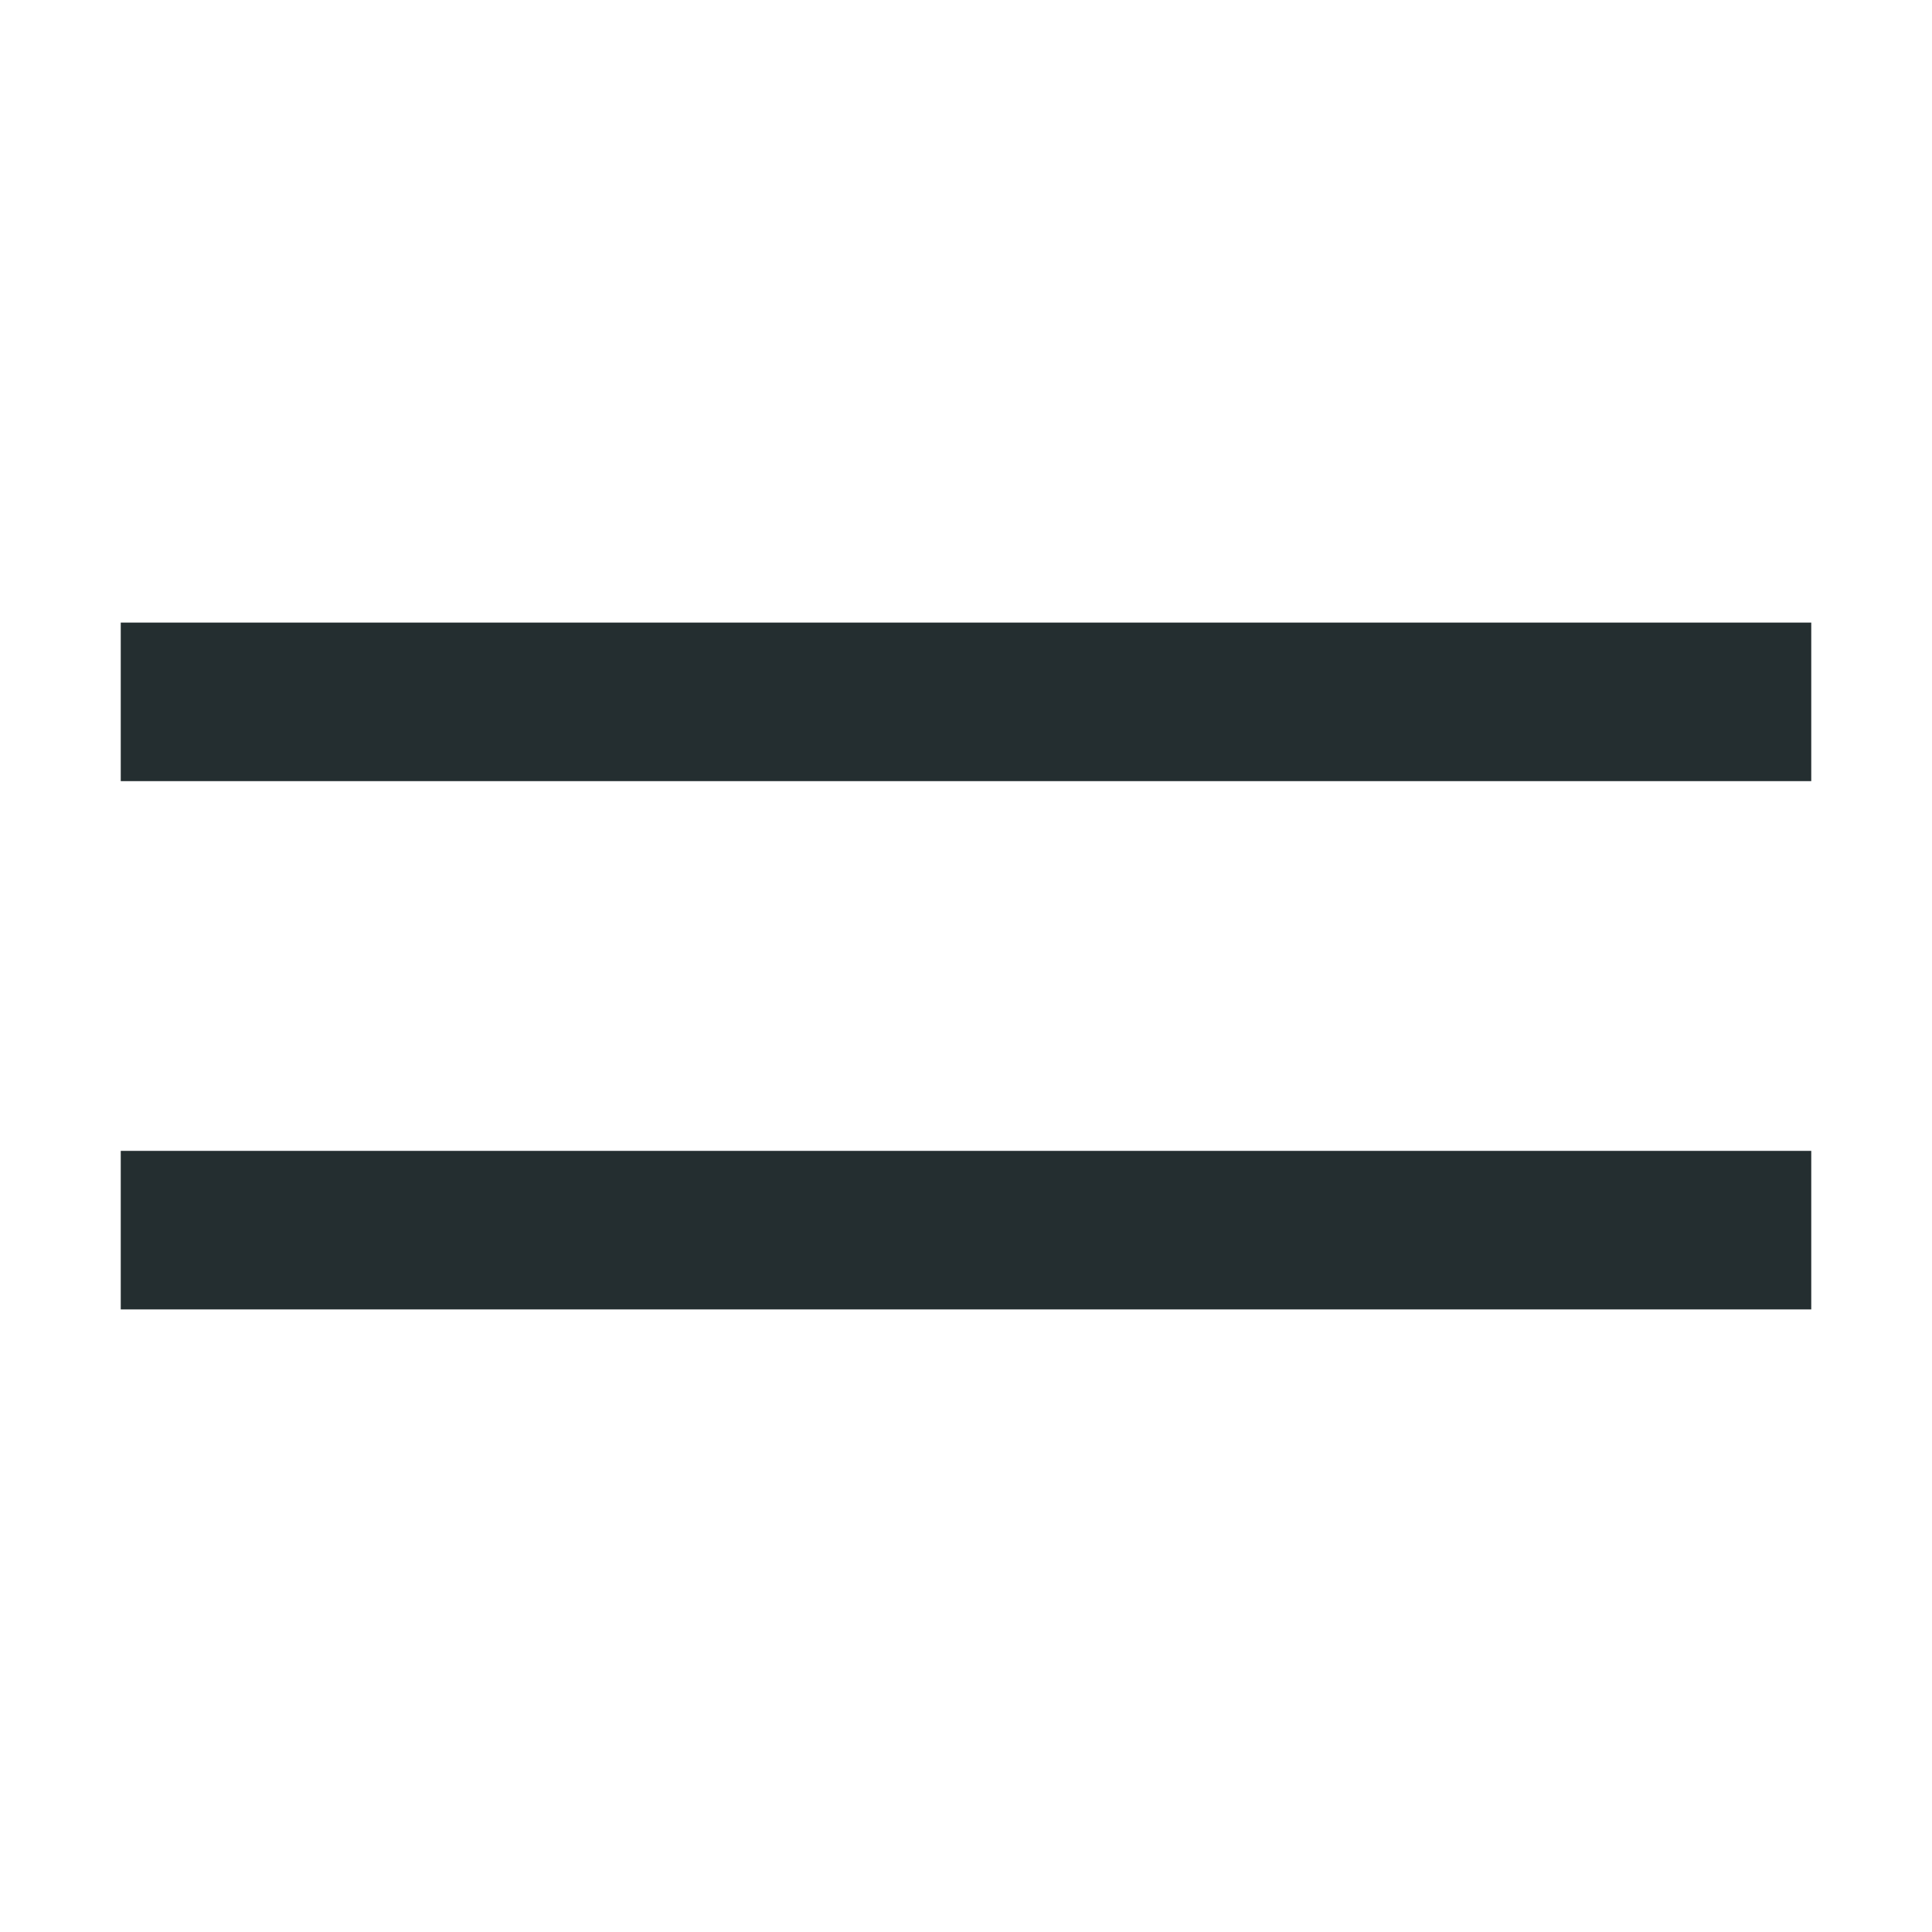
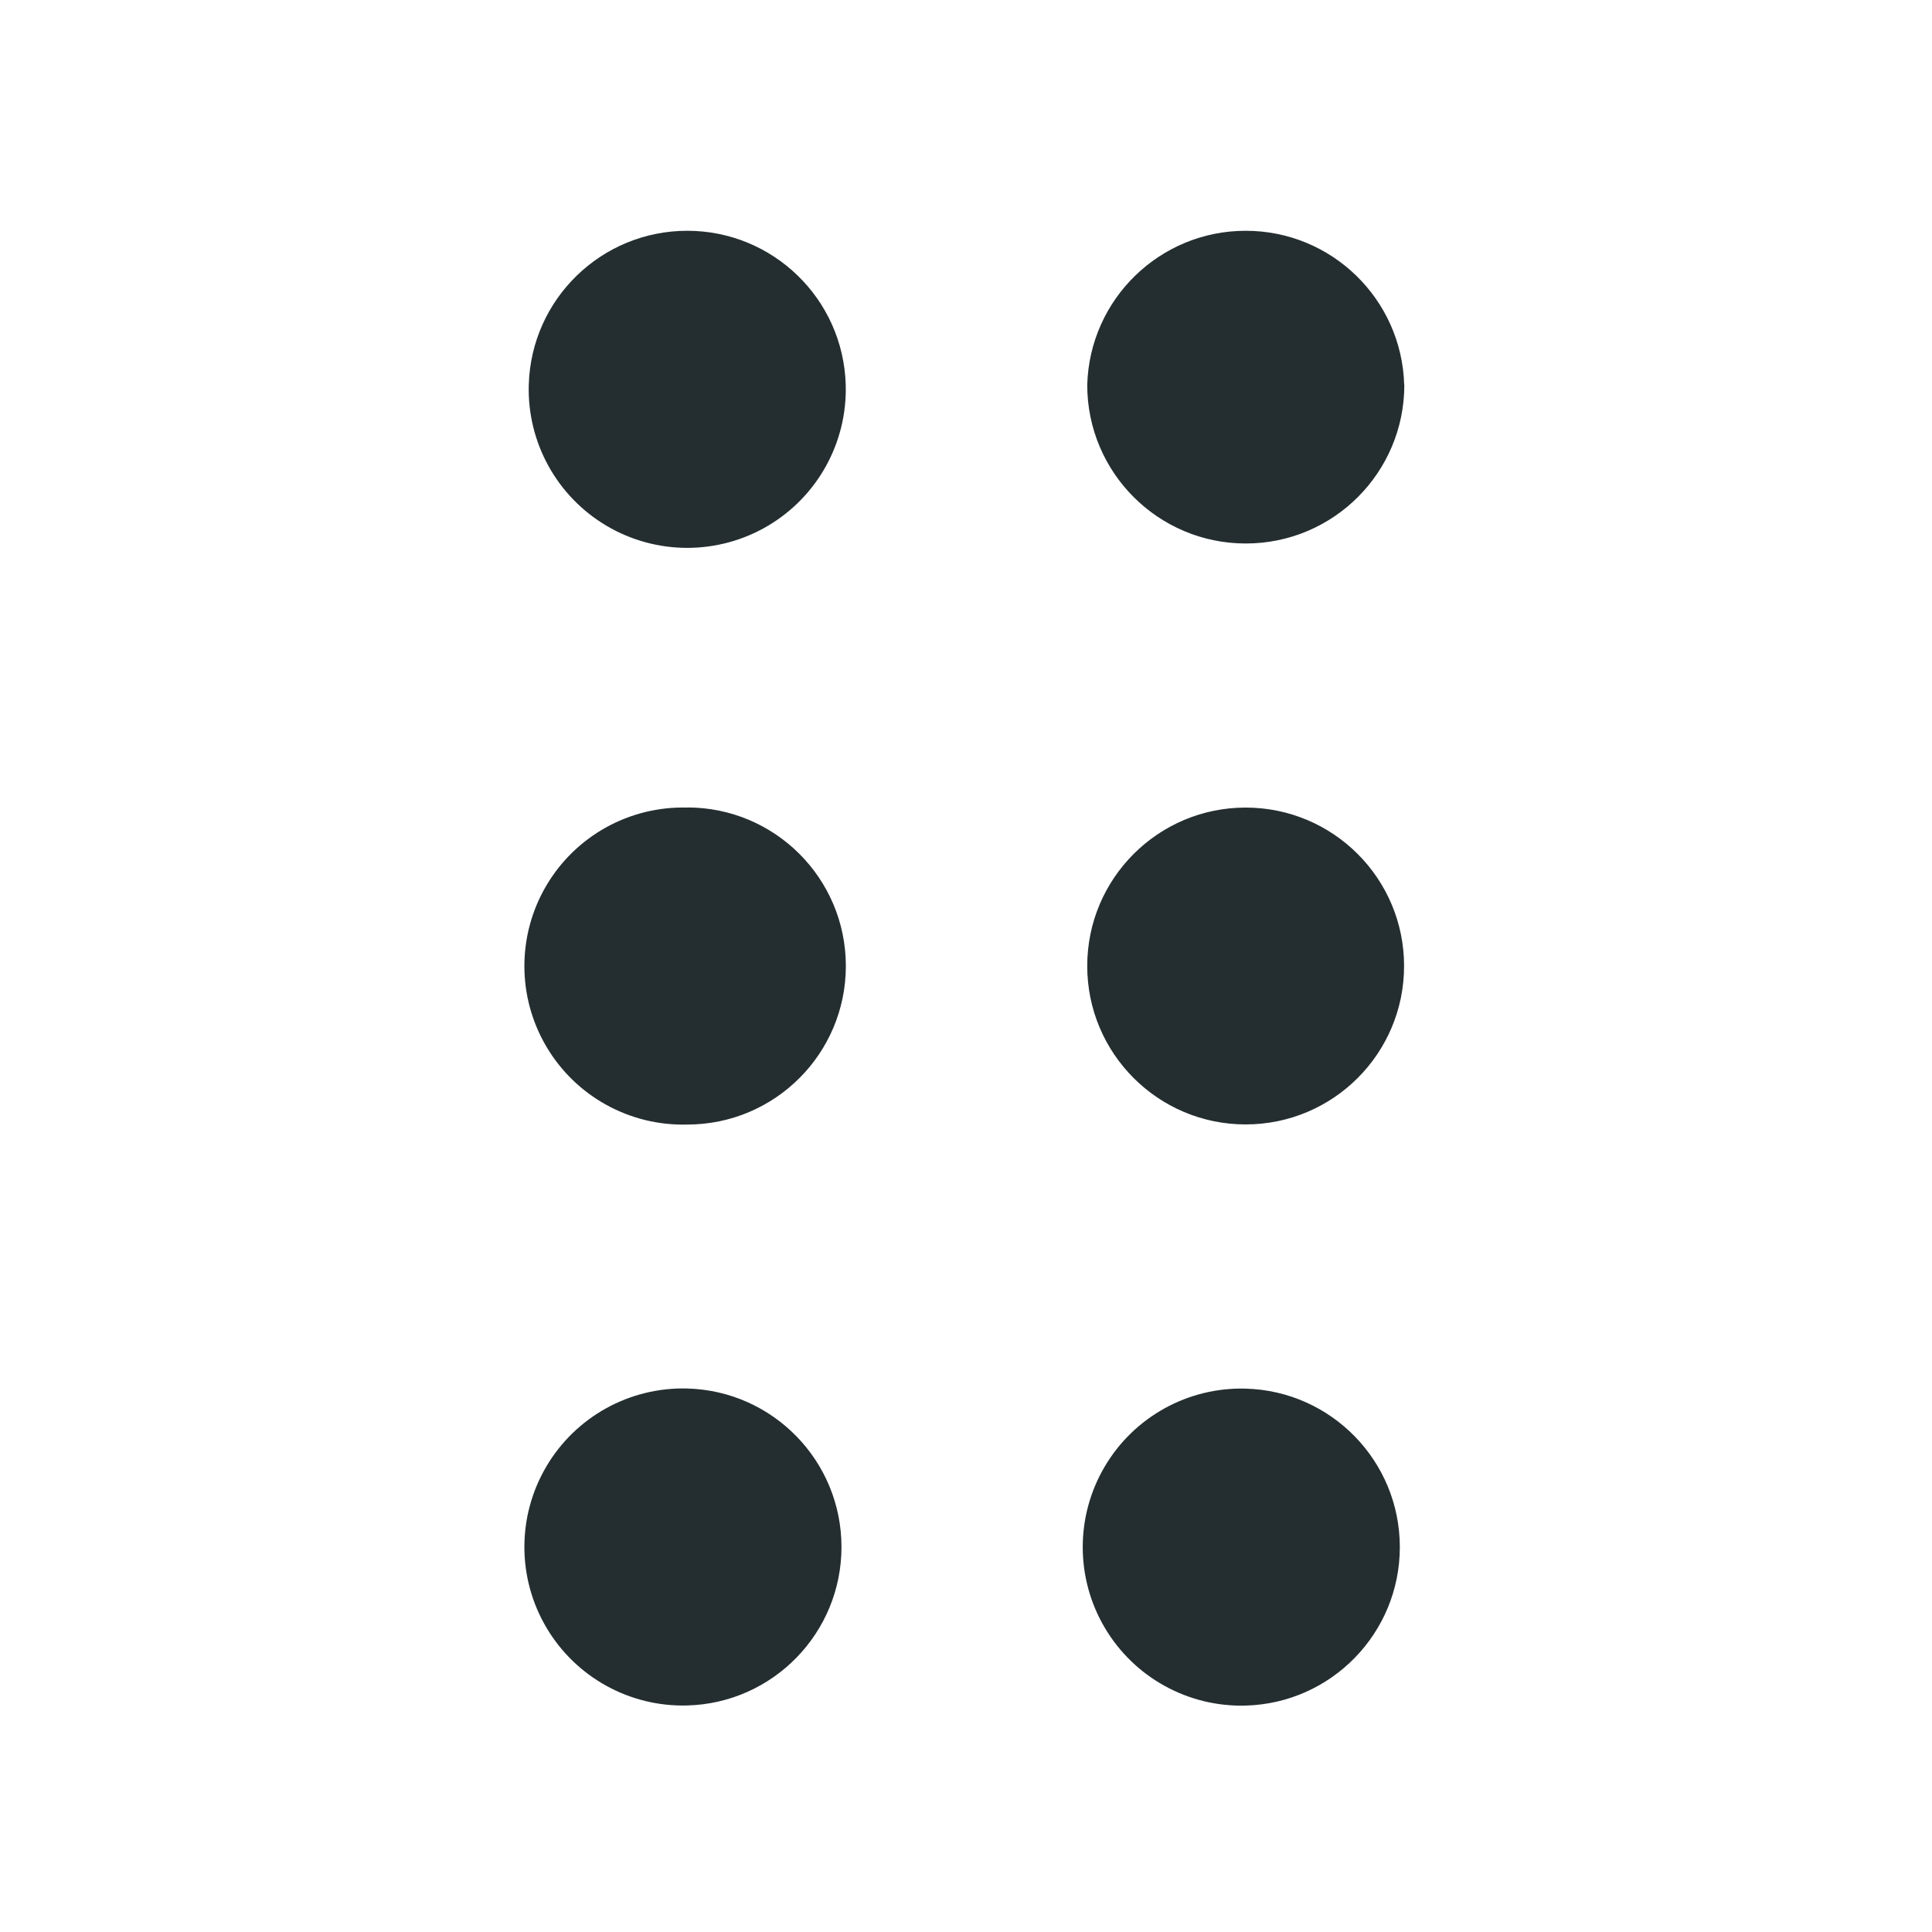
- <svg xmlns="http://www.w3.org/2000/svg" width="16" height="16" viewBox="0 0 16 16" fill="none">
-   <path d="M15 9.531H1V10.844H15V9.531Z" fill="#242E30" />
-   <path d="M15 5.156H1V6.469H15V5.156Z" fill="#242E30" />
+ <svg xmlns="http://www.w3.org/2000/svg" width="16" height="16" fill="none">
+   <path fill="#242e30" d="M7.004 3.188a1.313 1.313 0 1 1-2.625 0 1.313 1.313 0 0 1 2.625 0m-1.312 3.5a1.313 1.313 0 1 0 0 2.625 1.313 1.313 0 0 0 0-2.626m0 4.812a1.313 1.313 0 1 0 0 2.625 1.313 1.313 0 0 0 0-2.625M11.63 3.188a1.313 1.313 0 1 1-2.626 0 1.313 1.313 0 0 1 2.625 0m-1.313 3.5a1.312 1.312 0 1 0 0 2.624 1.312 1.312 0 0 0 0-2.624m0 4.812a1.313 1.313 0 1 0 0 2.625 1.313 1.313 0 0 0 0-2.625" />
</svg>
